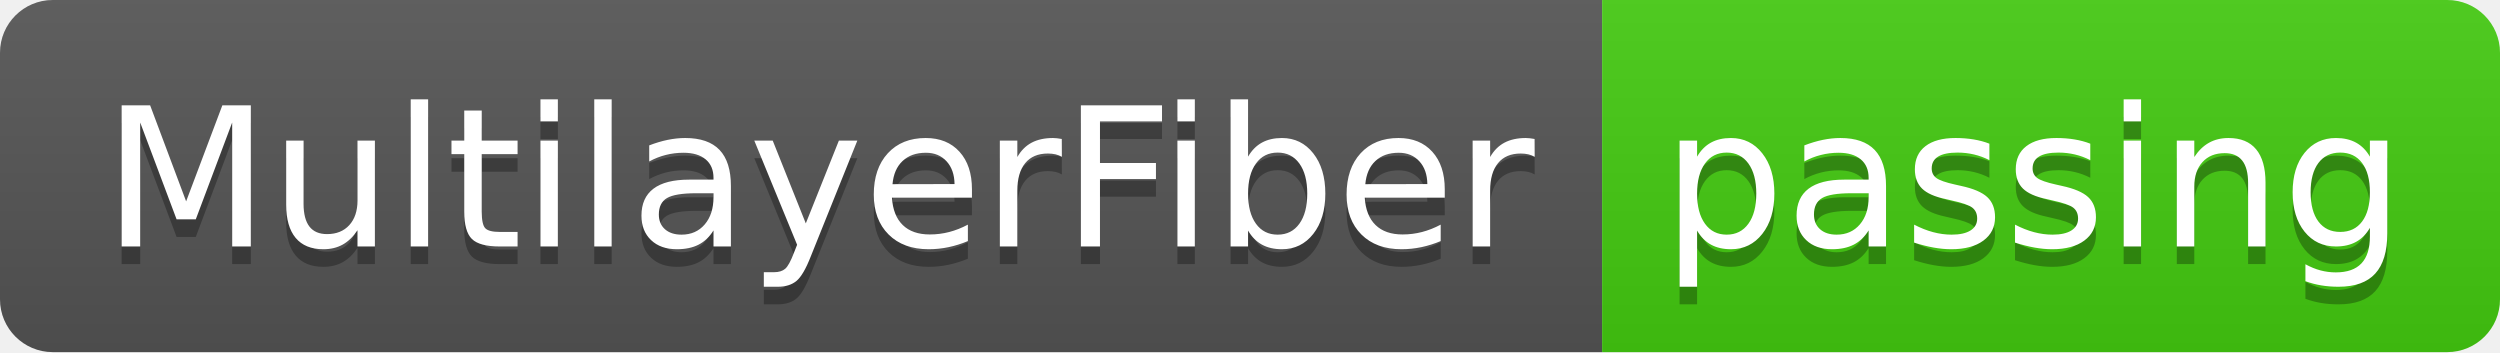
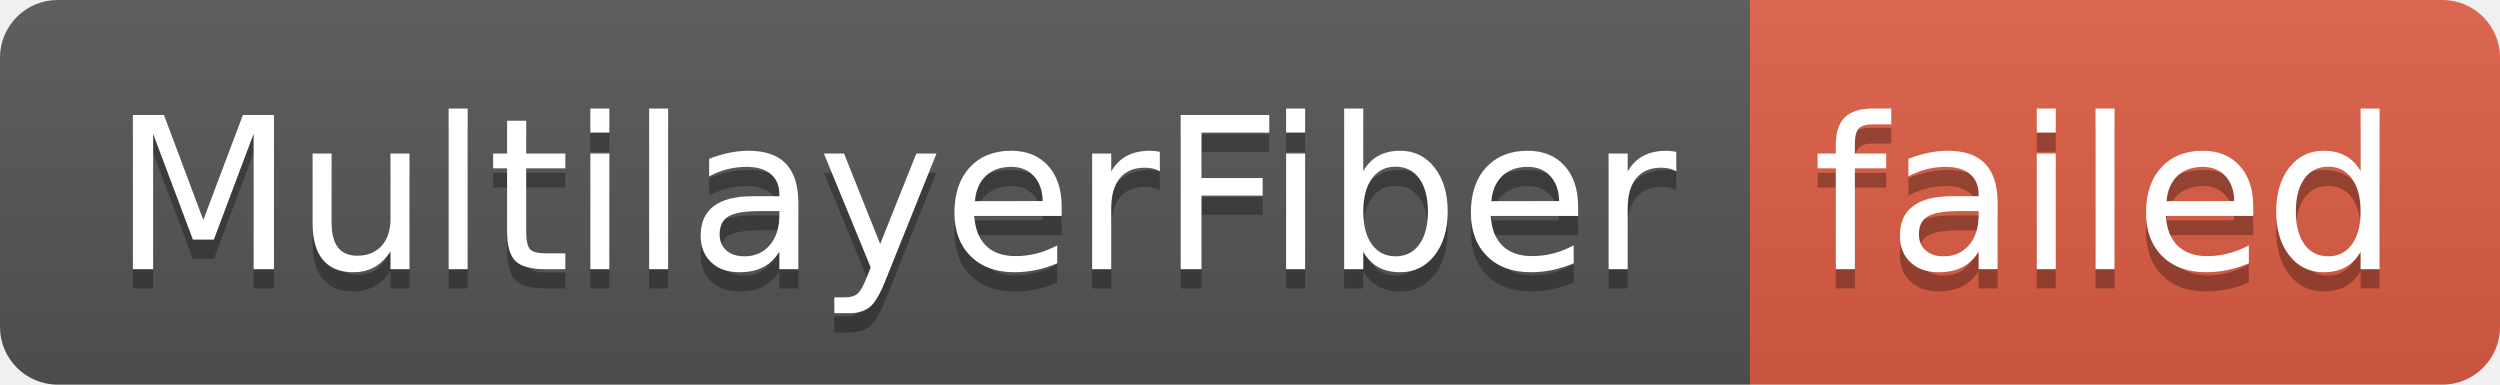
- <svg xmlns="http://www.w3.org/2000/svg" width="142" height="20" role="img" aria-label="MultilayerFiber: passing">
+ <svg xmlns="http://www.w3.org/2000/svg" width="130" height="20" role="img" aria-label="MultilayerFiber: failed">
  <linearGradient id="s" x2="0" y2="100%">
    <stop offset="0" stop-color="#bbb" stop-opacity=".1" />
    <stop offset="1" stop-opacity=".1" />
  </linearGradient>
  <clipPath id="r">
-     <rect width="142" height="20" rx="3" fill="#fff" />
+     <rect width="130" height="20" rx="3" fill="#fff" />
  </clipPath>
  <g clip-path="url(#r)">
    <rect width="91" height="20" fill="#555" />
-     <rect x="91" width="51" height="20" fill="#4c1" />
-     <rect width="142" height="20" fill="url(#s)" />
+     <rect x="91" width="39" height="20" fill="#e05d44" />
+     <rect width="130" height="20" fill="url(#s)" />
  </g>
  <g fill="#fff" text-anchor="middle" font-family="Verdana,Geneva,DejaVu Sans,sans-serif" text-rendering="geometricPrecision" font-size="110">
    <text aria-hidden="true" x="465" y="150" fill="#010101" fill-opacity=".3" transform="scale(.1)" textLength="810">MultilayerFiber</text>
    <text x="465" y="140" transform="scale(.1)" fill="#fff" textLength="810">MultilayerFiber</text>
-     <text aria-hidden="true" x="1155" y="150" fill="#010101" fill-opacity=".3" transform="scale(.1)" textLength="410">passing</text>
-     <text x="1155" y="140" transform="scale(.1)" fill="#fff" textLength="410">passing</text>
+     <text aria-hidden="true" x="1095" y="150" fill="#010101" fill-opacity=".3" transform="scale(.1)" textLength="290">failed</text>
+     <text x="1095" y="140" transform="scale(.1)" fill="#fff" textLength="290">failed</text>
  </g>
</svg>
